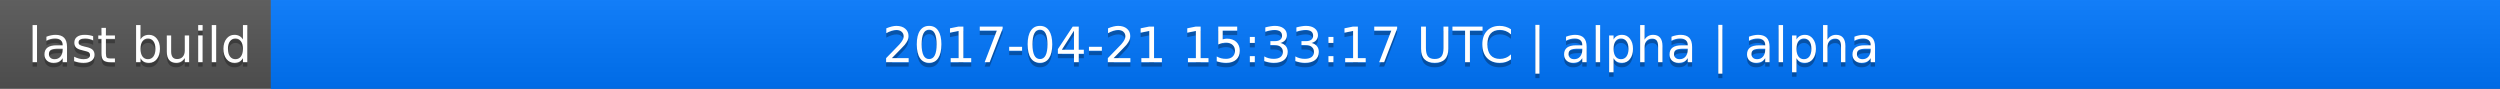
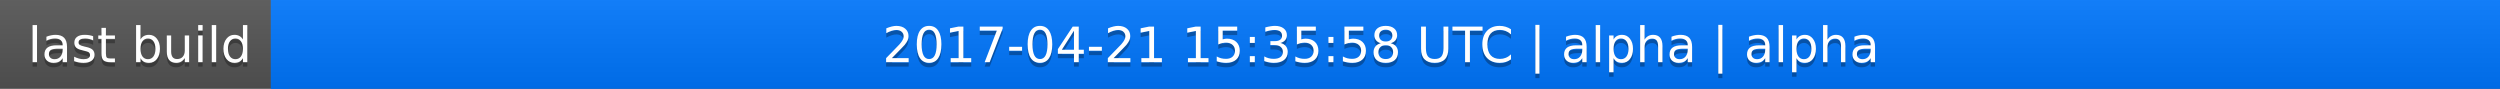
<svg xmlns="http://www.w3.org/2000/svg" width="563" height="20">
  <linearGradient id="a" x2="0" y2="100%">
    <stop offset="0" stop-color="#bbb" stop-opacity=".1" />
    <stop offset="1" stop-opacity=".1" />
  </linearGradient>
  <rect rx="0" width="563" height="20" fill="#555" />
  <rect rx="0" x="61" width="502" height="20" fill="#07f" />
  <path fill="#07f" d="M61 0h4v20h-4z" />
  <rect rx="0" width="563" height="20" fill="url(#a)" />
  <g fill="#fff" text-anchor="middle" font-family="DejaVu Sans,Verdana,Geneva,sans-serif" font-size="11">
    <text x="31.5" y="15" fill="#010101" fill-opacity=".3">last build</text>
    <text x="31.5" y="14">last build</text>
-     <text x="311" y="15" fill="#010101" fill-opacity=".3">2017-04-21 15:33:17 UTC | alpha | alpha</text>
-     <text x="311" y="14">2017-04-21 15:33:17 UTC | alpha | alpha</text>
+     <text x="311" y="15" fill="#010101" fill-opacity=".3">2017-04-21 15:35:58 UTC | alpha | alpha</text>
+     <text x="311" y="14">2017-04-21 15:35:58 UTC | alpha | alpha</text>
  </g>
</svg>
